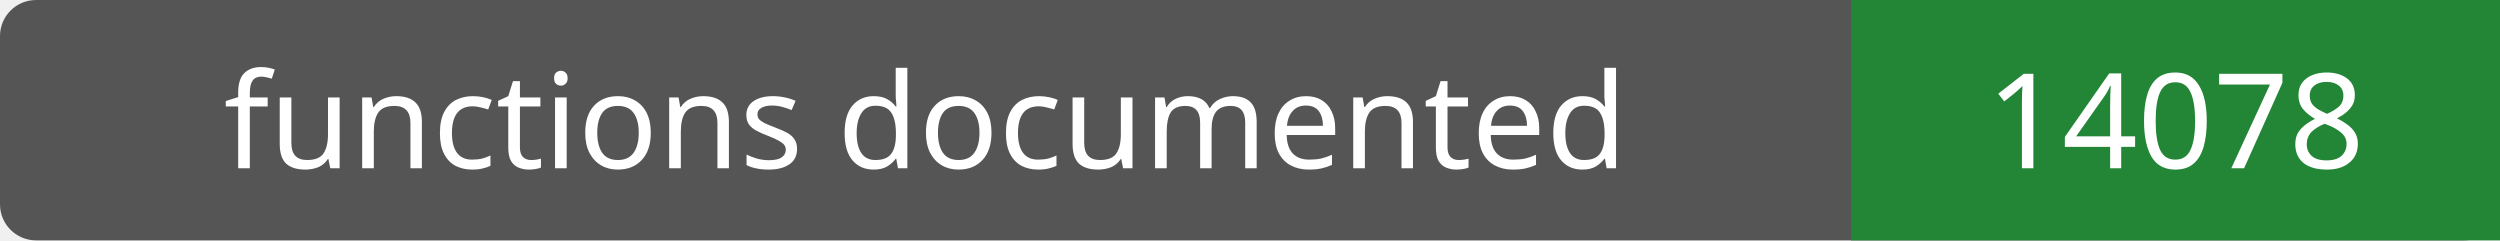
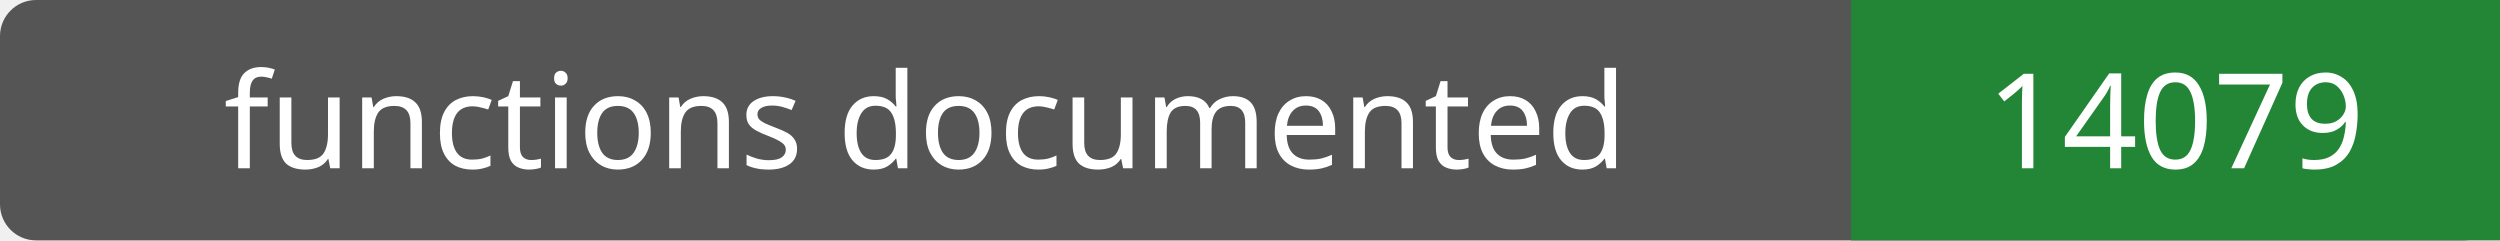
- <svg xmlns="http://www.w3.org/2000/svg" width="208" height="20" role="img" aria-label="functions documented: 14078">
+ <svg xmlns="http://www.w3.org/2000/svg" width="208" height="20" role="img" aria-label="functions documented: 14079">
  <rect width="208" height="20" rx="3" fill="#555" />
  <path fill="#238636" d="M154 0h54v20H154z" />
  <g fill="#fff" text-anchor="middle" font-family="Verdana,sans-serif" font-size="11">
    <text x="77.0" y="14">functions documented</text>
-     <text x="181.0" y="14">14078</text>
+     <text x="181.0" y="14">14079</text>
  </g>
</svg>
